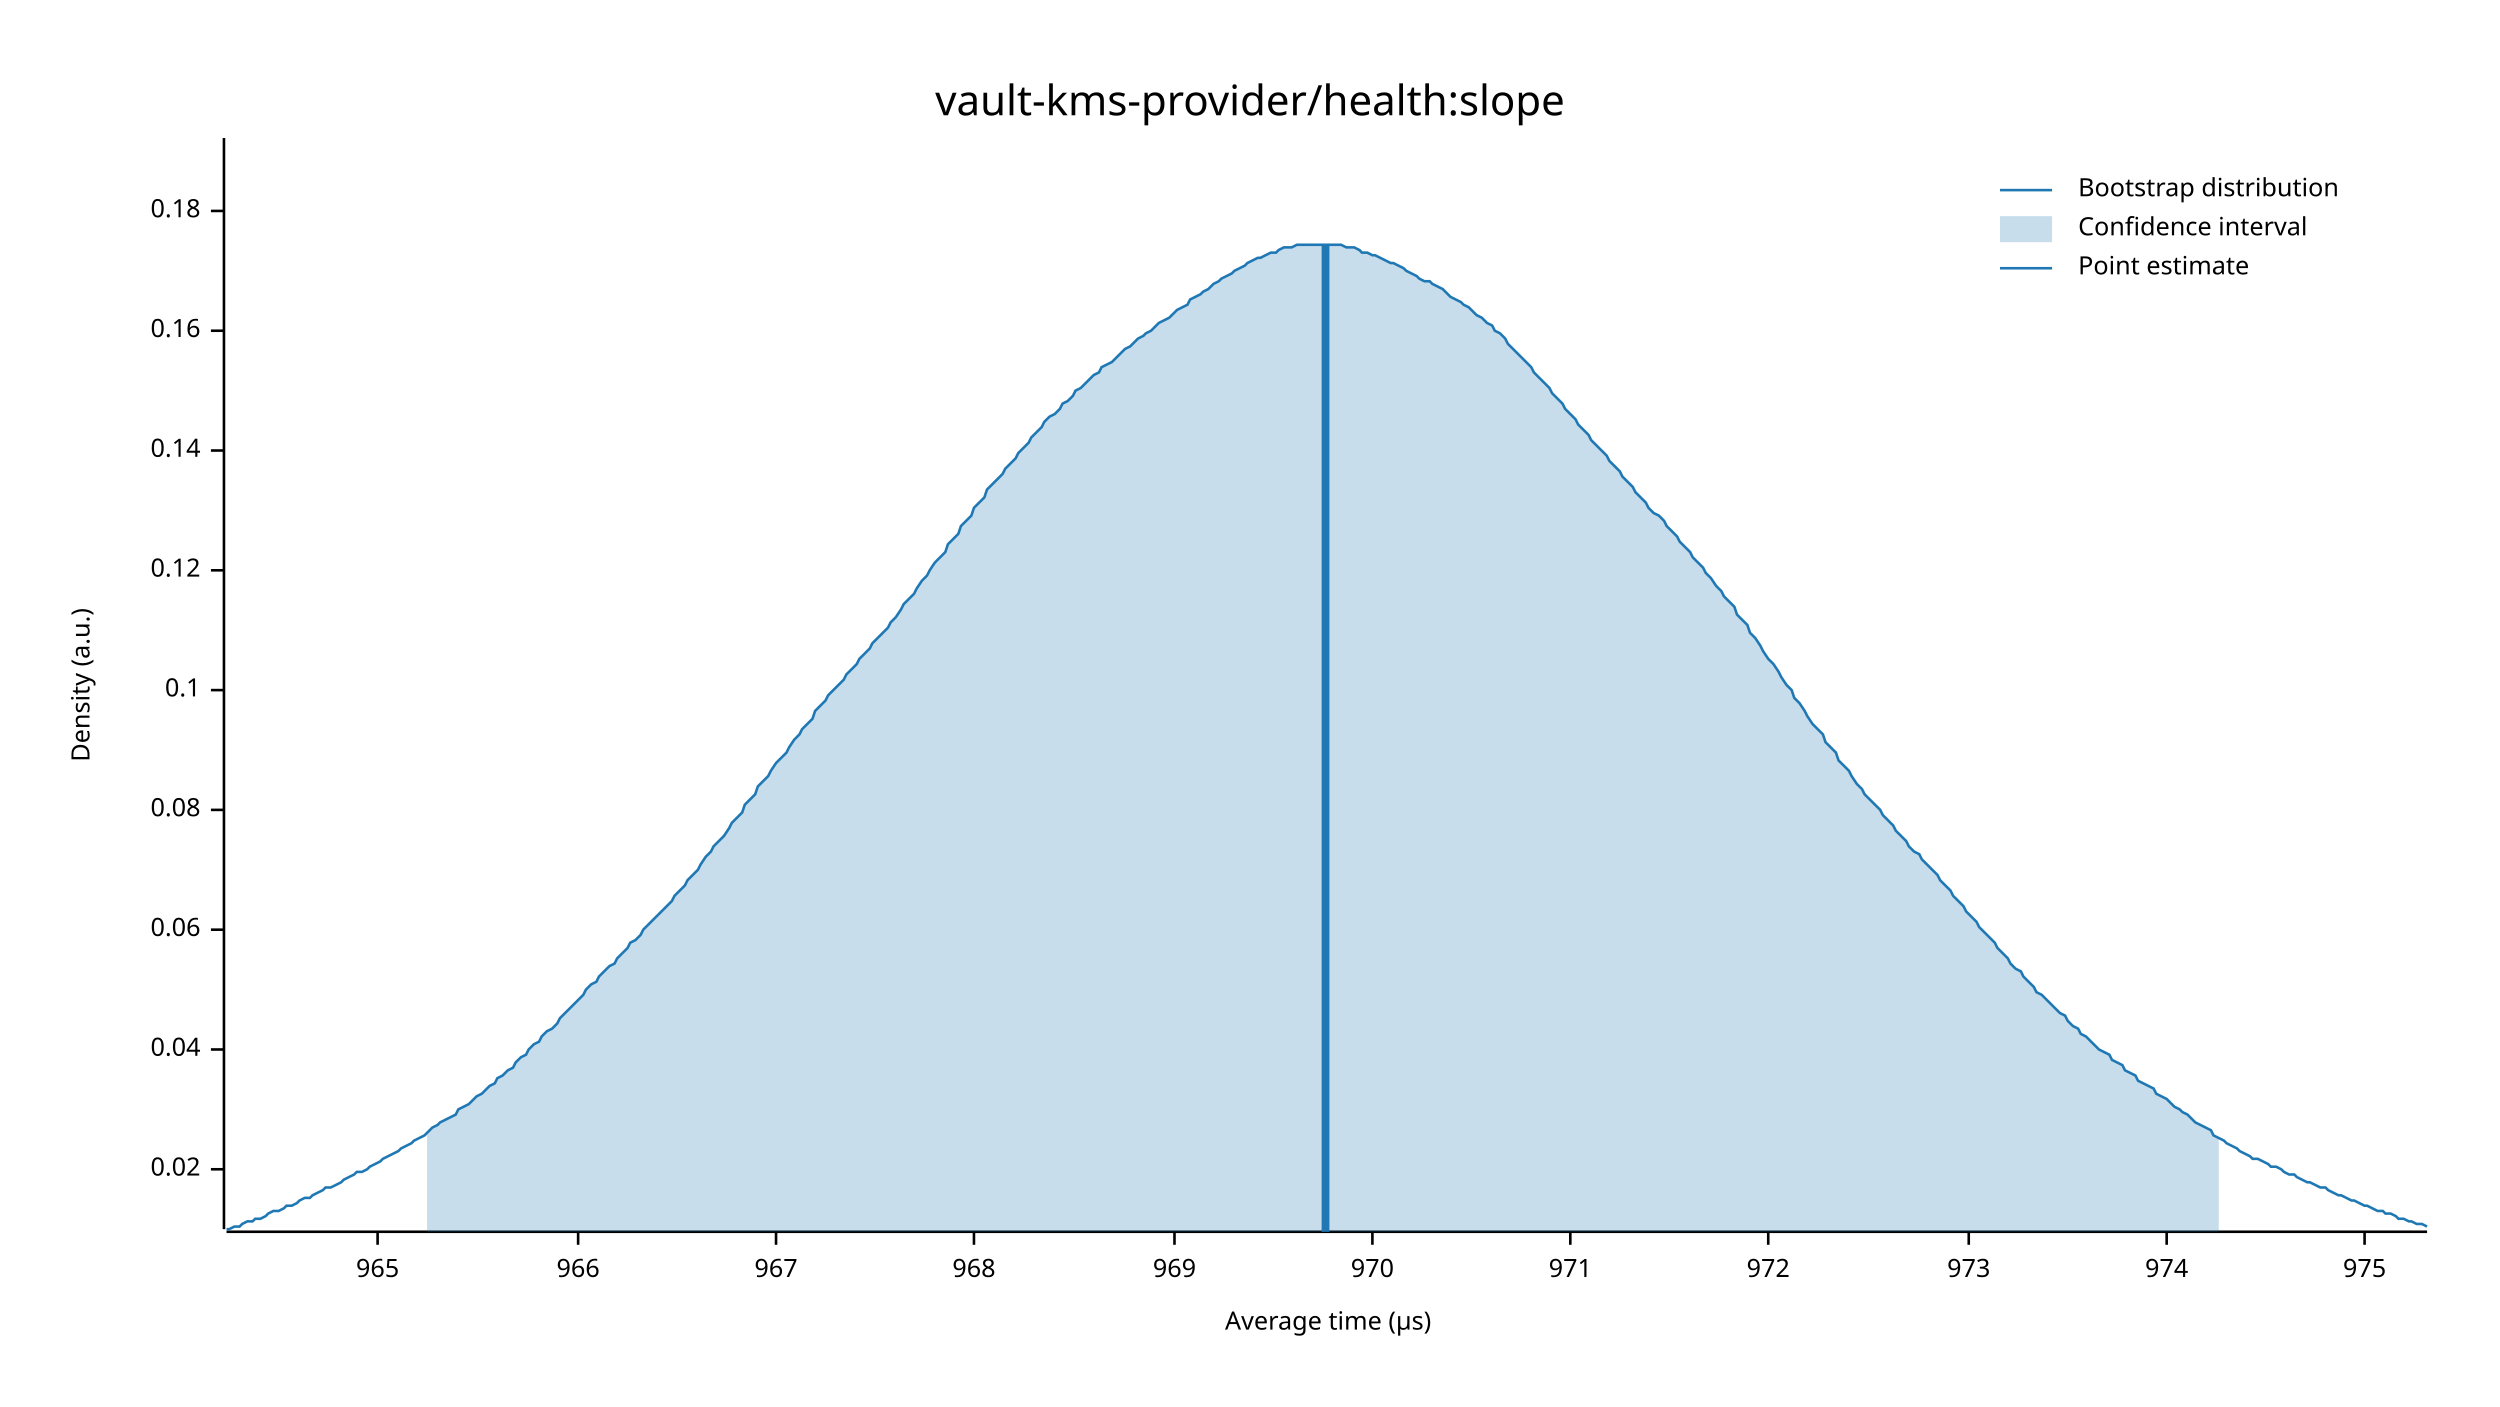
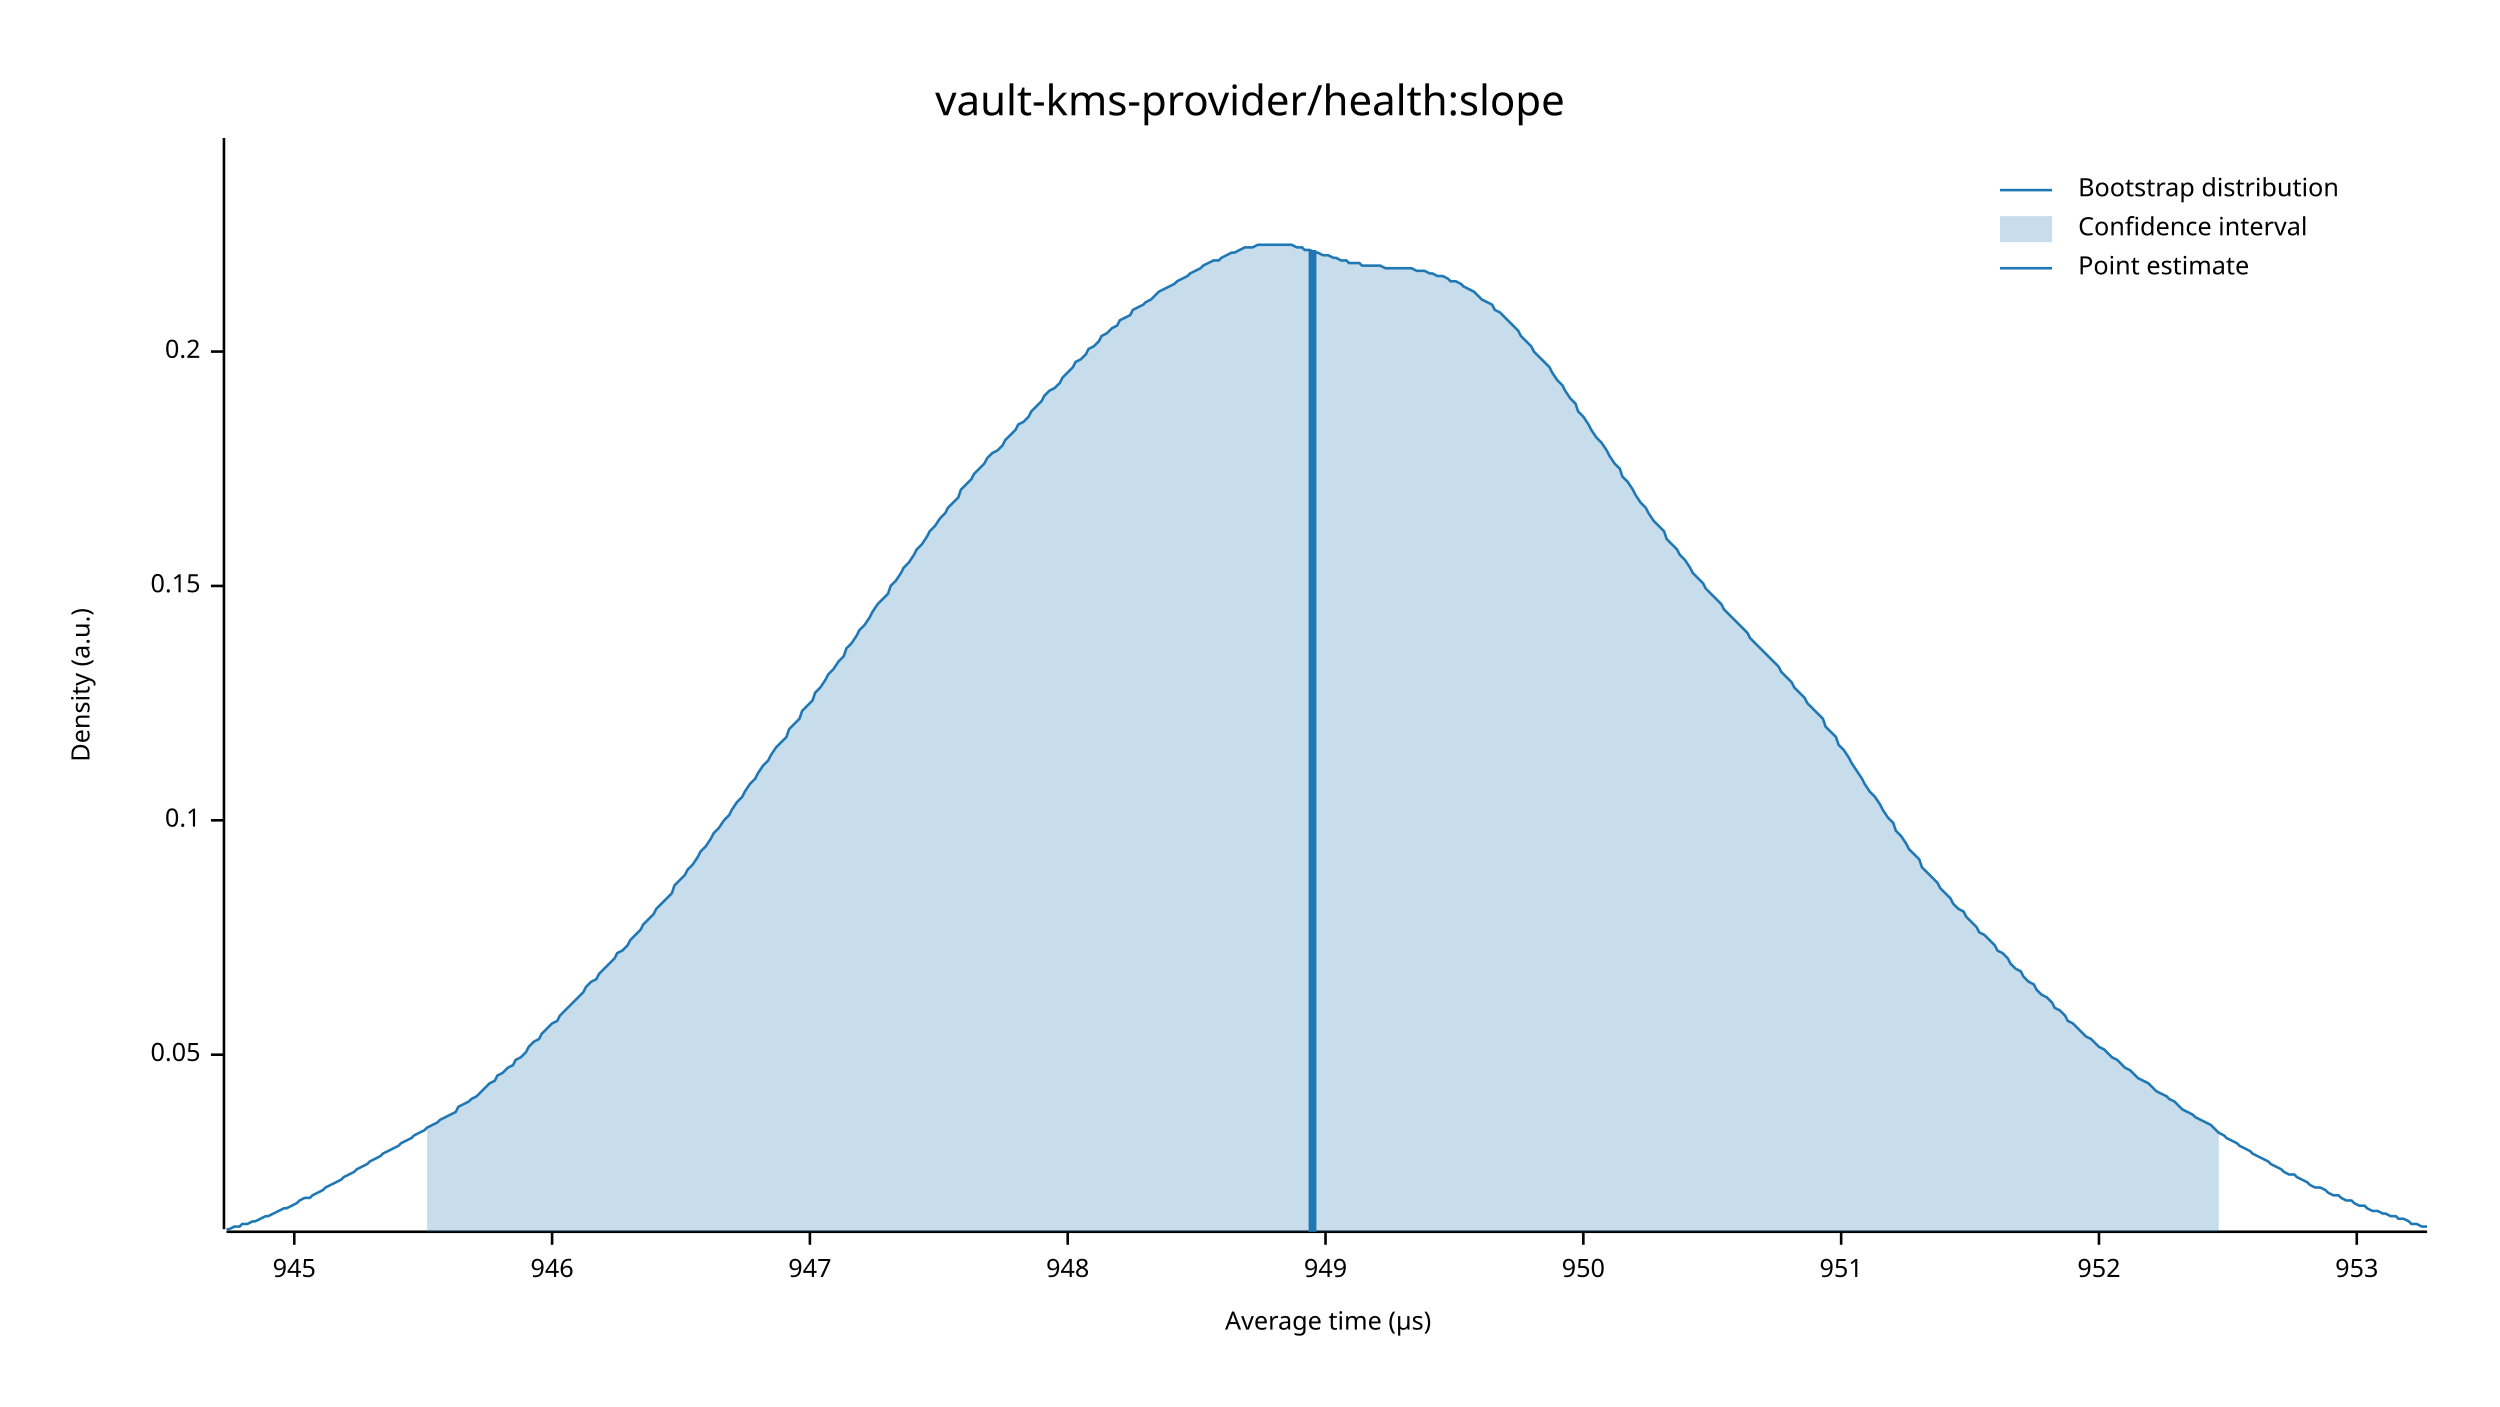
<svg xmlns="http://www.w3.org/2000/svg" width="960" height="540" viewBox="0 0 960 540">
  <text x="480" y="32" dy="0.76em" text-anchor="middle" font-family="sans-serif" font-size="16.129" opacity="1" fill="#000000">
vault-kms-provider/health:slope
</text>
  <text x="27" y="263" dy="0.76em" text-anchor="middle" font-family="sans-serif" font-size="9.677" opacity="1" fill="#000000" transform="rotate(270, 27, 263)">
Density (a.u.)
</text>
  <text x="510" y="513" dy="-0.5ex" text-anchor="middle" font-family="sans-serif" font-size="9.677" opacity="1" fill="#000000">
Average time (µs)
</text>
  <polyline fill="none" opacity="1" stroke="#000000" stroke-width="1" points="86,53 86,472 " />
-   <text x="77" y="449" dy="0.5ex" text-anchor="end" font-family="sans-serif" font-size="9.677" opacity="1" fill="#000000">
- 0.02
+   <text x="77" y="405" dy="0.5ex" text-anchor="end" font-family="sans-serif" font-size="9.677" opacity="1" fill="#000000">
+ 0.05
</text>
-   <polyline fill="none" opacity="1" stroke="#000000" stroke-width="1" points="81,449 86,449 " />
-   <text x="77" y="403" dy="0.5ex" text-anchor="end" font-family="sans-serif" font-size="9.677" opacity="1" fill="#000000">
- 0.04
- </text>
-   <polyline fill="none" opacity="1" stroke="#000000" stroke-width="1" points="81,403 86,403 " />
-   <text x="77" y="357" dy="0.5ex" text-anchor="end" font-family="sans-serif" font-size="9.677" opacity="1" fill="#000000">
- 0.06
- </text>
-   <polyline fill="none" opacity="1" stroke="#000000" stroke-width="1" points="81,357 86,357 " />
-   <text x="77" y="311" dy="0.5ex" text-anchor="end" font-family="sans-serif" font-size="9.677" opacity="1" fill="#000000">
- 0.08
- </text>
-   <polyline fill="none" opacity="1" stroke="#000000" stroke-width="1" points="81,311 86,311 " />
-   <text x="77" y="265" dy="0.5ex" text-anchor="end" font-family="sans-serif" font-size="9.677" opacity="1" fill="#000000">
+   <polyline fill="none" opacity="1" stroke="#000000" stroke-width="1" points="81,405 86,405 " />
+   <text x="77" y="315" dy="0.5ex" text-anchor="end" font-family="sans-serif" font-size="9.677" opacity="1" fill="#000000">
0.1
</text>
-   <polyline fill="none" opacity="1" stroke="#000000" stroke-width="1" points="81,265 86,265 " />
-   <text x="77" y="219" dy="0.5ex" text-anchor="end" font-family="sans-serif" font-size="9.677" opacity="1" fill="#000000">
- 0.12
+   <polyline fill="none" opacity="1" stroke="#000000" stroke-width="1" points="81,315 86,315 " />
+   <text x="77" y="225" dy="0.5ex" text-anchor="end" font-family="sans-serif" font-size="9.677" opacity="1" fill="#000000">
+ 0.15
</text>
-   <polyline fill="none" opacity="1" stroke="#000000" stroke-width="1" points="81,219 86,219 " />
-   <text x="77" y="173" dy="0.5ex" text-anchor="end" font-family="sans-serif" font-size="9.677" opacity="1" fill="#000000">
- 0.14
+   <polyline fill="none" opacity="1" stroke="#000000" stroke-width="1" points="81,225 86,225 " />
+   <text x="77" y="135" dy="0.5ex" text-anchor="end" font-family="sans-serif" font-size="9.677" opacity="1" fill="#000000">
+ 0.2
</text>
-   <polyline fill="none" opacity="1" stroke="#000000" stroke-width="1" points="81,173 86,173 " />
-   <text x="77" y="127" dy="0.5ex" text-anchor="end" font-family="sans-serif" font-size="9.677" opacity="1" fill="#000000">
- 0.16
+   <polyline fill="none" opacity="1" stroke="#000000" stroke-width="1" points="81,135 86,135 " />
+   <polyline fill="none" opacity="1" stroke="#000000" stroke-width="1" points="87,473 932,473 " />
+   <text x="113" y="483" dy="0.76em" text-anchor="middle" font-family="sans-serif" font-size="9.677" opacity="1" fill="#000000">
+ 945
</text>
-   <polyline fill="none" opacity="1" stroke="#000000" stroke-width="1" points="81,127 86,127 " />
-   <text x="77" y="81" dy="0.5ex" text-anchor="end" font-family="sans-serif" font-size="9.677" opacity="1" fill="#000000">
- 0.18
+   <polyline fill="none" opacity="1" stroke="#000000" stroke-width="1" points="113,473 113,478 " />
+   <text x="212" y="483" dy="0.76em" text-anchor="middle" font-family="sans-serif" font-size="9.677" opacity="1" fill="#000000">
+ 946
</text>
-   <polyline fill="none" opacity="1" stroke="#000000" stroke-width="1" points="81,81 86,81 " />
-   <polyline fill="none" opacity="1" stroke="#000000" stroke-width="1" points="87,473 932,473 " />
-   <text x="145" y="483" dy="0.76em" text-anchor="middle" font-family="sans-serif" font-size="9.677" opacity="1" fill="#000000">
- 965
+   <polyline fill="none" opacity="1" stroke="#000000" stroke-width="1" points="212,473 212,478 " />
+   <text x="311" y="483" dy="0.76em" text-anchor="middle" font-family="sans-serif" font-size="9.677" opacity="1" fill="#000000">
+ 947
</text>
-   <polyline fill="none" opacity="1" stroke="#000000" stroke-width="1" points="145,473 145,478 " />
-   <text x="222" y="483" dy="0.76em" text-anchor="middle" font-family="sans-serif" font-size="9.677" opacity="1" fill="#000000">
- 966
+   <polyline fill="none" opacity="1" stroke="#000000" stroke-width="1" points="311,473 311,478 " />
+   <text x="410" y="483" dy="0.76em" text-anchor="middle" font-family="sans-serif" font-size="9.677" opacity="1" fill="#000000">
+ 948
</text>
-   <polyline fill="none" opacity="1" stroke="#000000" stroke-width="1" points="222,473 222,478 " />
-   <text x="298" y="483" dy="0.76em" text-anchor="middle" font-family="sans-serif" font-size="9.677" opacity="1" fill="#000000">
- 967
+   <polyline fill="none" opacity="1" stroke="#000000" stroke-width="1" points="410,473 410,478 " />
+   <text x="509" y="483" dy="0.76em" text-anchor="middle" font-family="sans-serif" font-size="9.677" opacity="1" fill="#000000">
+ 949
</text>
-   <polyline fill="none" opacity="1" stroke="#000000" stroke-width="1" points="298,473 298,478 " />
-   <text x="374" y="483" dy="0.76em" text-anchor="middle" font-family="sans-serif" font-size="9.677" opacity="1" fill="#000000">
- 968
+   <polyline fill="none" opacity="1" stroke="#000000" stroke-width="1" points="509,473 509,478 " />
+   <text x="608" y="483" dy="0.76em" text-anchor="middle" font-family="sans-serif" font-size="9.677" opacity="1" fill="#000000">
+ 950
</text>
-   <polyline fill="none" opacity="1" stroke="#000000" stroke-width="1" points="374,473 374,478 " />
-   <text x="451" y="483" dy="0.76em" text-anchor="middle" font-family="sans-serif" font-size="9.677" opacity="1" fill="#000000">
- 969
+   <polyline fill="none" opacity="1" stroke="#000000" stroke-width="1" points="608,473 608,478 " />
+   <text x="707" y="483" dy="0.76em" text-anchor="middle" font-family="sans-serif" font-size="9.677" opacity="1" fill="#000000">
+ 951
</text>
-   <polyline fill="none" opacity="1" stroke="#000000" stroke-width="1" points="451,473 451,478 " />
-   <text x="527" y="483" dy="0.76em" text-anchor="middle" font-family="sans-serif" font-size="9.677" opacity="1" fill="#000000">
- 970
+   <polyline fill="none" opacity="1" stroke="#000000" stroke-width="1" points="707,473 707,478 " />
+   <text x="806" y="483" dy="0.76em" text-anchor="middle" font-family="sans-serif" font-size="9.677" opacity="1" fill="#000000">
+ 952
</text>
-   <polyline fill="none" opacity="1" stroke="#000000" stroke-width="1" points="527,473 527,478 " />
-   <text x="603" y="483" dy="0.76em" text-anchor="middle" font-family="sans-serif" font-size="9.677" opacity="1" fill="#000000">
- 971
+   <polyline fill="none" opacity="1" stroke="#000000" stroke-width="1" points="806,473 806,478 " />
+   <text x="905" y="483" dy="0.76em" text-anchor="middle" font-family="sans-serif" font-size="9.677" opacity="1" fill="#000000">
+ 953
</text>
-   <polyline fill="none" opacity="1" stroke="#000000" stroke-width="1" points="603,473 603,478 " />
-   <text x="679" y="483" dy="0.76em" text-anchor="middle" font-family="sans-serif" font-size="9.677" opacity="1" fill="#000000">
- 972
- </text>
-   <polyline fill="none" opacity="1" stroke="#000000" stroke-width="1" points="679,473 679,478 " />
-   <text x="756" y="483" dy="0.76em" text-anchor="middle" font-family="sans-serif" font-size="9.677" opacity="1" fill="#000000">
- 973
- </text>
-   <polyline fill="none" opacity="1" stroke="#000000" stroke-width="1" points="756,473 756,478 " />
-   <text x="832" y="483" dy="0.76em" text-anchor="middle" font-family="sans-serif" font-size="9.677" opacity="1" fill="#000000">
- 974
- </text>
-   <polyline fill="none" opacity="1" stroke="#000000" stroke-width="1" points="832,473 832,478 " />
-   <text x="908" y="483" dy="0.76em" text-anchor="middle" font-family="sans-serif" font-size="9.677" opacity="1" fill="#000000">
- 975
- </text>
-   <polyline fill="none" opacity="1" stroke="#000000" stroke-width="1" points="908,473 908,478 " />
-   <polyline fill="none" opacity="1" stroke="#1F78B4" stroke-width="1" points="87,472 88,472 90,471 92,471 93,470 95,469 97,469 98,468 100,468 102,467 103,466 105,465 107,465 109,464 110,463 112,463 114,462 115,461 117,460 119,460 120,459 122,458 124,457 125,456 127,456 129,455 131,454 132,453 134,452 136,451 137,450 139,450 141,449 142,448 144,447 146,446 147,445 149,444 151,443 153,442 154,441 156,440 158,439 159,438 161,437 163,436 164,435 166,433 168,432 169,431 171,430 173,429 175,428 176,426 178,425 180,424 181,423 183,421 185,420 186,419 188,417 190,416 191,414 193,413 195,411 197,410 198,408 200,406 202,405 203,403 205,401 207,400 208,398 210,396 212,395 214,393 215,391 217,389 219,387 220,386 222,384 224,382 225,380 227,378 229,377 230,375 232,373 234,371 236,370 237,368 239,366 241,364 242,362 244,361 246,359 247,357 249,355 251,353 252,352 254,350 256,348 258,346 259,344 261,342 263,340 264,338 266,336 268,334 269,332 271,329 273,327 274,325 276,323 278,321 280,318 281,316 283,314 285,312 286,309 288,307 290,305 291,302 293,300 295,298 296,296 298,293 300,291 302,289 303,287 305,284 307,282 308,280 310,278 312,276 313,273 315,271 317,269 318,267 320,265 322,263 324,261 325,259 327,257 329,255 330,253 332,251 334,249 335,247 337,245 339,243 341,241 342,239 344,237 346,234 347,232 349,230 351,228 352,226 354,223 356,221 357,219 359,216 361,214 363,212 364,209 366,207 368,205 369,202 371,200 373,198 374,195 376,193 378,191 379,188 381,186 383,184 385,182 386,180 388,178 390,176 391,174 393,172 395,170 396,168 398,166 400,164 401,162 403,160 405,159 407,157 408,155 410,154 412,152 413,150 415,149 417,147 418,146 420,144 422,143 423,141 425,140 427,139 429,137 430,136 432,134 434,133 435,132 437,130 439,129 440,128 442,127 444,125 445,124 447,123 449,122 451,120 452,119 454,118 456,117 457,115 459,114 461,113 462,112 464,111 466,109 468,108 469,107 471,106 473,105 474,104 476,103 478,102 479,101 481,100 483,99 484,99 486,98 488,97 490,97 491,96 493,95 495,95 496,95 498,94 500,94 501,94 503,94 505,94 506,94 508,94 510,94 512,94 513,94 515,94 517,95 518,95 520,95 522,96 523,97 525,97 527,98 528,98 530,99 532,100 534,101 535,101 537,102 539,103 540,104 542,105 544,106 545,107 547,108 549,108 550,109 552,110 554,111 556,113 557,114 559,115 561,116 562,117 564,118 566,120 567,121 569,122 571,124 573,125 574,127 576,128 578,130 579,132 581,134 583,136 584,137 586,139 588,141 589,143 591,145 593,147 595,149 596,151 598,153 600,155 601,157 603,159 605,161 606,163 608,165 610,167 611,169 613,171 615,173 617,175 618,177 620,179 622,181 623,183 625,185 627,187 628,189 630,191 632,193 633,195 635,197 637,198 639,200 640,202 642,204 644,206 645,208 647,210 649,212 650,214 652,216 654,218 655,220 657,222 659,225 661,227 662,229 664,231 666,233 667,236 669,238 671,240 672,243 674,245 676,248 677,250 679,253 681,255 683,258 684,260 686,263 688,265 689,268 691,270 693,273 694,275 696,278 698,280 700,282 701,285 703,287 705,289 706,292 708,294 710,296 711,298 713,301 715,303 716,305 718,307 720,309 722,311 723,313 725,315 727,317 728,319 730,321 732,323 733,325 735,327 737,328 738,330 740,332 742,334 744,336 745,338 747,340 749,342 750,344 752,346 754,348 755,350 757,352 759,354 760,356 762,358 764,360 766,362 767,364 769,366 771,368 772,370 774,372 776,373 777,375 779,377 781,379 782,381 784,382 786,384 788,386 789,387 791,389 793,390 794,392 796,394 798,395 799,397 801,398 803,400 804,401 806,403 808,404 810,405 811,407 813,408 815,409 816,411 818,412 820,413 821,415 823,416 825,417 827,418 828,420 830,421 832,422 833,423 835,425 837,426 838,427 840,428 842,430 843,431 845,432 847,433 849,434 850,436 852,437 854,438 855,439 857,440 859,441 860,442 862,443 864,444 865,445 867,445 869,446 871,447 872,448 874,448 876,449 877,450 879,451 881,451 882,452 884,453 886,454 887,454 889,455 891,456 893,456 894,457 896,458 898,459 899,459 901,460 903,461 904,461 906,462 908,463 909,463 911,464 913,465 915,465 916,466 918,466 920,467 921,468 923,468 925,469 926,469 928,470 930,470 932,471 " />
-   <polygon opacity="0.25" fill="#1F78B4" points="164,435 166,433 168,432 169,431 171,430 173,429 175,428 176,426 178,425 180,424 181,423 183,421 185,420 186,419 188,417 190,416 191,414 193,413 195,411 197,410 198,408 200,406 202,405 203,403 205,401 207,400 208,398 210,396 212,395 214,393 215,391 217,389 219,387 220,386 222,384 224,382 225,380 227,378 229,377 230,375 232,373 234,371 236,370 237,368 239,366 241,364 242,362 244,361 246,359 247,357 249,355 251,353 252,352 254,350 256,348 258,346 259,344 261,342 263,340 264,338 266,336 268,334 269,332 271,329 273,327 274,325 276,323 278,321 280,318 281,316 283,314 285,312 286,309 288,307 290,305 291,302 293,300 295,298 296,296 298,293 300,291 302,289 303,287 305,284 307,282 308,280 310,278 312,276 313,273 315,271 317,269 318,267 320,265 322,263 324,261 325,259 327,257 329,255 330,253 332,251 334,249 335,247 337,245 339,243 341,241 342,239 344,237 346,234 347,232 349,230 351,228 352,226 354,223 356,221 357,219 359,216 361,214 363,212 364,209 366,207 368,205 369,202 371,200 373,198 374,195 376,193 378,191 379,188 381,186 383,184 385,182 386,180 388,178 390,176 391,174 393,172 395,170 396,168 398,166 400,164 401,162 403,160 405,159 407,157 408,155 410,154 412,152 413,150 415,149 417,147 418,146 420,144 422,143 423,141 425,140 427,139 429,137 430,136 432,134 434,133 435,132 437,130 439,129 440,128 442,127 444,125 445,124 447,123 449,122 451,120 452,119 454,118 456,117 457,115 459,114 461,113 462,112 464,111 466,109 468,108 469,107 471,106 473,105 474,104 476,103 478,102 479,101 481,100 483,99 484,99 486,98 488,97 490,97 491,96 493,95 495,95 496,95 498,94 500,94 501,94 503,94 505,94 506,94 508,94 510,94 512,94 513,94 515,94 517,95 518,95 520,95 522,96 523,97 525,97 527,98 528,98 530,99 532,100 534,101 535,101 537,102 539,103 540,104 542,105 544,106 545,107 547,108 549,108 550,109 552,110 554,111 556,113 557,114 559,115 561,116 562,117 564,118 566,120 567,121 569,122 571,124 573,125 574,127 576,128 578,130 579,132 581,134 583,136 584,137 586,139 588,141 589,143 591,145 593,147 595,149 596,151 598,153 600,155 601,157 603,159 605,161 606,163 608,165 610,167 611,169 613,171 615,173 617,175 618,177 620,179 622,181 623,183 625,185 627,187 628,189 630,191 632,193 633,195 635,197 637,198 639,200 640,202 642,204 644,206 645,208 647,210 649,212 650,214 652,216 654,218 655,220 657,222 659,225 661,227 662,229 664,231 666,233 667,236 669,238 671,240 672,243 674,245 676,248 677,250 679,253 681,255 683,258 684,260 686,263 688,265 689,268 691,270 693,273 694,275 696,278 698,280 700,282 701,285 703,287 705,289 706,292 708,294 710,296 711,298 713,301 715,303 716,305 718,307 720,309 722,311 723,313 725,315 727,317 728,319 730,321 732,323 733,325 735,327 737,328 738,330 740,332 742,334 744,336 745,338 747,340 749,342 750,344 752,346 754,348 755,350 757,352 759,354 760,356 762,358 764,360 766,362 767,364 769,366 771,368 772,370 774,372 776,373 777,375 779,377 781,379 782,381 784,382 786,384 788,386 789,387 791,389 793,390 794,392 796,394 798,395 799,397 801,398 803,400 804,401 806,403 808,404 810,405 811,407 813,408 815,409 816,411 818,412 820,413 821,415 823,416 825,417 827,418 828,420 830,421 832,422 833,423 835,425 837,426 838,427 840,428 842,430 843,431 845,432 847,433 849,434 850,436 852,437 852,473 164,473 " />
-   <polyline fill="none" opacity="1" stroke="#1F78B4" stroke-width="3" points="509,473 509,94 " />
+   <polyline fill="none" opacity="1" stroke="#000000" stroke-width="1" points="905,473 905,478 " />
+   <polyline fill="none" opacity="1" stroke="#1F78B4" stroke-width="1" points="87,472 88,472 90,471 92,471 93,470 95,470 97,469 98,469 100,468 102,467 103,467 105,466 107,465 109,464 110,464 112,463 114,462 115,461 117,460 119,460 120,459 122,458 124,457 125,456 127,455 129,454 131,453 132,452 134,451 136,450 137,449 139,448 141,447 142,446 144,445 146,444 147,443 149,442 151,441 153,440 154,439 156,438 158,437 159,436 161,435 163,434 164,433 166,432 168,431 169,430 171,429 173,428 175,427 176,425 178,424 180,423 181,422 183,421 185,419 186,418 188,416 190,415 191,413 193,412 195,410 197,409 198,407 200,406 202,404 203,402 205,400 207,399 208,397 210,395 212,393 214,392 215,390 217,388 219,386 220,385 222,383 224,381 225,379 227,377 229,376 230,374 232,372 234,370 236,368 237,366 239,365 241,363 242,361 244,359 246,357 247,355 249,353 251,351 252,349 254,347 256,345 258,343 259,340 261,338 263,336 264,334 266,332 268,329 269,327 271,325 273,322 274,320 276,318 278,315 280,313 281,311 283,308 285,306 286,304 288,301 290,299 291,297 293,294 295,292 296,290 298,287 300,285 302,283 303,280 305,278 307,276 308,273 310,271 312,269 313,266 315,264 317,261 318,259 320,257 322,254 324,252 325,249 327,247 329,244 330,242 332,240 334,237 335,235 337,232 339,230 341,228 342,225 344,223 346,220 347,218 349,216 351,213 352,211 354,209 356,206 357,204 359,202 361,199 363,197 364,195 366,193 368,191 369,188 371,186 373,184 374,182 376,180 378,178 379,176 381,174 383,173 385,171 386,169 388,167 390,165 391,163 393,162 395,160 396,158 398,156 400,154 401,152 403,150 405,149 407,147 408,145 410,143 412,141 413,139 415,138 417,136 418,134 420,133 422,131 423,129 425,128 427,126 429,125 430,123 432,122 434,121 435,119 437,118 439,117 440,116 442,115 444,113 445,112 447,111 449,110 451,109 452,108 454,107 456,106 457,105 459,104 461,103 462,102 464,101 466,100 468,100 469,99 471,98 473,97 474,97 476,96 478,95 479,95 481,95 483,94 484,94 486,94 488,94 490,94 491,94 493,94 495,94 496,94 498,95 500,95 501,96 503,96 505,97 506,97 508,98 510,98 512,99 513,99 515,100 517,100 518,101 520,101 522,101 523,102 525,102 527,102 528,102 530,102 532,103 534,103 535,103 537,103 539,103 540,103 542,103 544,104 545,104 547,104 549,105 550,105 552,106 554,106 556,107 557,108 559,108 561,109 562,110 564,111 566,112 567,113 569,115 571,116 573,117 574,119 576,120 578,122 579,123 581,125 583,127 584,129 586,131 588,133 589,135 591,137 593,139 595,141 596,143 598,146 600,148 601,150 603,153 605,155 606,158 608,160 610,163 611,165 613,168 615,170 617,173 618,175 620,178 622,180 623,183 625,185 627,188 628,190 630,193 632,195 633,197 635,200 637,202 639,204 640,207 642,209 644,211 645,213 647,215 649,218 650,220 652,222 654,224 655,226 657,228 659,230 661,232 662,234 664,236 666,238 667,239 669,241 671,243 672,245 674,247 676,249 677,250 679,252 681,254 683,256 684,258 686,260 688,262 689,264 691,266 693,268 694,270 696,272 698,274 700,276 701,279 703,281 705,283 706,286 708,288 710,291 711,293 713,296 715,299 716,301 718,304 720,306 722,309 723,311 725,314 727,316 728,319 730,321 732,324 733,326 735,328 737,330 738,333 740,335 742,337 744,339 745,341 747,343 749,345 750,347 752,349 754,350 755,352 757,354 759,356 760,358 762,359 764,361 766,363 767,365 769,366 771,368 772,370 774,372 776,373 777,375 779,377 781,378 782,380 784,382 786,383 788,385 789,387 791,388 793,390 794,392 796,393 798,395 799,396 801,398 803,399 804,400 806,402 808,403 810,405 811,406 813,407 815,409 816,410 818,411 820,413 821,414 823,415 825,416 827,418 828,419 830,420 832,421 833,422 835,423 837,425 838,426 840,427 842,428 843,429 845,430 847,431 849,432 850,433 852,435 854,436 855,437 857,438 859,439 860,440 862,441 864,442 865,443 867,444 869,445 871,446 872,447 874,448 876,449 877,450 879,451 881,451 882,452 884,453 886,454 887,455 889,456 891,456 893,457 894,458 896,459 898,459 899,460 901,461 903,461 904,462 906,463 908,463 909,464 911,465 913,465 915,466 916,466 918,467 920,467 921,468 923,468 925,469 926,470 928,470 930,471 932,471 " />
+   <polygon opacity="0.25" fill="#1F78B4" points="164,433 166,432 168,431 169,430 171,429 173,428 175,427 176,425 178,424 180,423 181,422 183,421 185,419 186,418 188,416 190,415 191,413 193,412 195,410 197,409 198,407 200,406 202,404 203,402 205,400 207,399 208,397 210,395 212,393 214,392 215,390 217,388 219,386 220,385 222,383 224,381 225,379 227,377 229,376 230,374 232,372 234,370 236,368 237,366 239,365 241,363 242,361 244,359 246,357 247,355 249,353 251,351 252,349 254,347 256,345 258,343 259,340 261,338 263,336 264,334 266,332 268,329 269,327 271,325 273,322 274,320 276,318 278,315 280,313 281,311 283,308 285,306 286,304 288,301 290,299 291,297 293,294 295,292 296,290 298,287 300,285 302,283 303,280 305,278 307,276 308,273 310,271 312,269 313,266 315,264 317,261 318,259 320,257 322,254 324,252 325,249 327,247 329,244 330,242 332,240 334,237 335,235 337,232 339,230 341,228 342,225 344,223 346,220 347,218 349,216 351,213 352,211 354,209 356,206 357,204 359,202 361,199 363,197 364,195 366,193 368,191 369,188 371,186 373,184 374,182 376,180 378,178 379,176 381,174 383,173 385,171 386,169 388,167 390,165 391,163 393,162 395,160 396,158 398,156 400,154 401,152 403,150 405,149 407,147 408,145 410,143 412,141 413,139 415,138 417,136 418,134 420,133 422,131 423,129 425,128 427,126 429,125 430,123 432,122 434,121 435,119 437,118 439,117 440,116 442,115 444,113 445,112 447,111 449,110 451,109 452,108 454,107 456,106 457,105 459,104 461,103 462,102 464,101 466,100 468,100 469,99 471,98 473,97 474,97 476,96 478,95 479,95 481,95 483,94 484,94 486,94 488,94 490,94 491,94 493,94 495,94 496,94 498,95 500,95 501,96 503,96 505,97 506,97 508,98 510,98 512,99 513,99 515,100 517,100 518,101 520,101 522,101 523,102 525,102 527,102 528,102 530,102 532,103 534,103 535,103 537,103 539,103 540,103 542,103 544,104 545,104 547,104 549,105 550,105 552,106 554,106 556,107 557,108 559,108 561,109 562,110 564,111 566,112 567,113 569,115 571,116 573,117 574,119 576,120 578,122 579,123 581,125 583,127 584,129 586,131 588,133 589,135 591,137 593,139 595,141 596,143 598,146 600,148 601,150 603,153 605,155 606,158 608,160 610,163 611,165 613,168 615,170 617,173 618,175 620,178 622,180 623,183 625,185 627,188 628,190 630,193 632,195 633,197 635,200 637,202 639,204 640,207 642,209 644,211 645,213 647,215 649,218 650,220 652,222 654,224 655,226 657,228 659,230 661,232 662,234 664,236 666,238 667,239 669,241 671,243 672,245 674,247 676,249 677,250 679,252 681,254 683,256 684,258 686,260 688,262 689,264 691,266 693,268 694,270 696,272 698,274 700,276 701,279 703,281 705,283 706,286 708,288 710,291 711,293 713,296 715,299 716,301 718,304 720,306 722,309 723,311 725,314 727,316 728,319 730,321 732,324 733,326 735,328 737,330 738,333 740,335 742,337 744,339 745,341 747,343 749,345 750,347 752,349 754,350 755,352 757,354 759,356 760,358 762,359 764,361 766,363 767,365 769,366 771,368 772,370 774,372 776,373 777,375 779,377 781,378 782,380 784,382 786,383 788,385 789,387 791,388 793,390 794,392 796,393 798,395 799,396 801,398 803,399 804,400 806,402 808,403 810,405 811,406 813,407 815,409 816,410 818,411 820,413 821,414 823,415 825,416 827,418 828,419 830,420 832,421 833,422 835,423 837,425 838,426 840,427 842,428 843,429 845,430 847,431 849,432 850,433 852,435 852,473 164,473 " />
+   <polyline fill="none" opacity="1" stroke="#1F78B4" stroke-width="3" points="504,473 504,96 " />
  <text x="798" y="68" dy="0.76em" text-anchor="start" font-family="sans-serif" font-size="9.677" opacity="1" fill="#000000">
Bootstrap distribution
</text>
  <text x="798" y="83" dy="0.76em" text-anchor="start" font-family="sans-serif" font-size="9.677" opacity="1" fill="#000000">
Confidence interval
</text>
  <text x="798" y="98" dy="0.76em" text-anchor="start" font-family="sans-serif" font-size="9.677" opacity="1" fill="#000000">
Point estimate
</text>
  <polyline fill="none" opacity="1" stroke="#1F78B4" stroke-width="1" points="768,73 788,73 " />
  <rect x="768" y="83" width="20" height="10" opacity="0.25" fill="#1F78B4" stroke="none" />
  <polyline fill="none" opacity="1" stroke="#1F78B4" stroke-width="1" points="768,103 788,103 " />
</svg>
